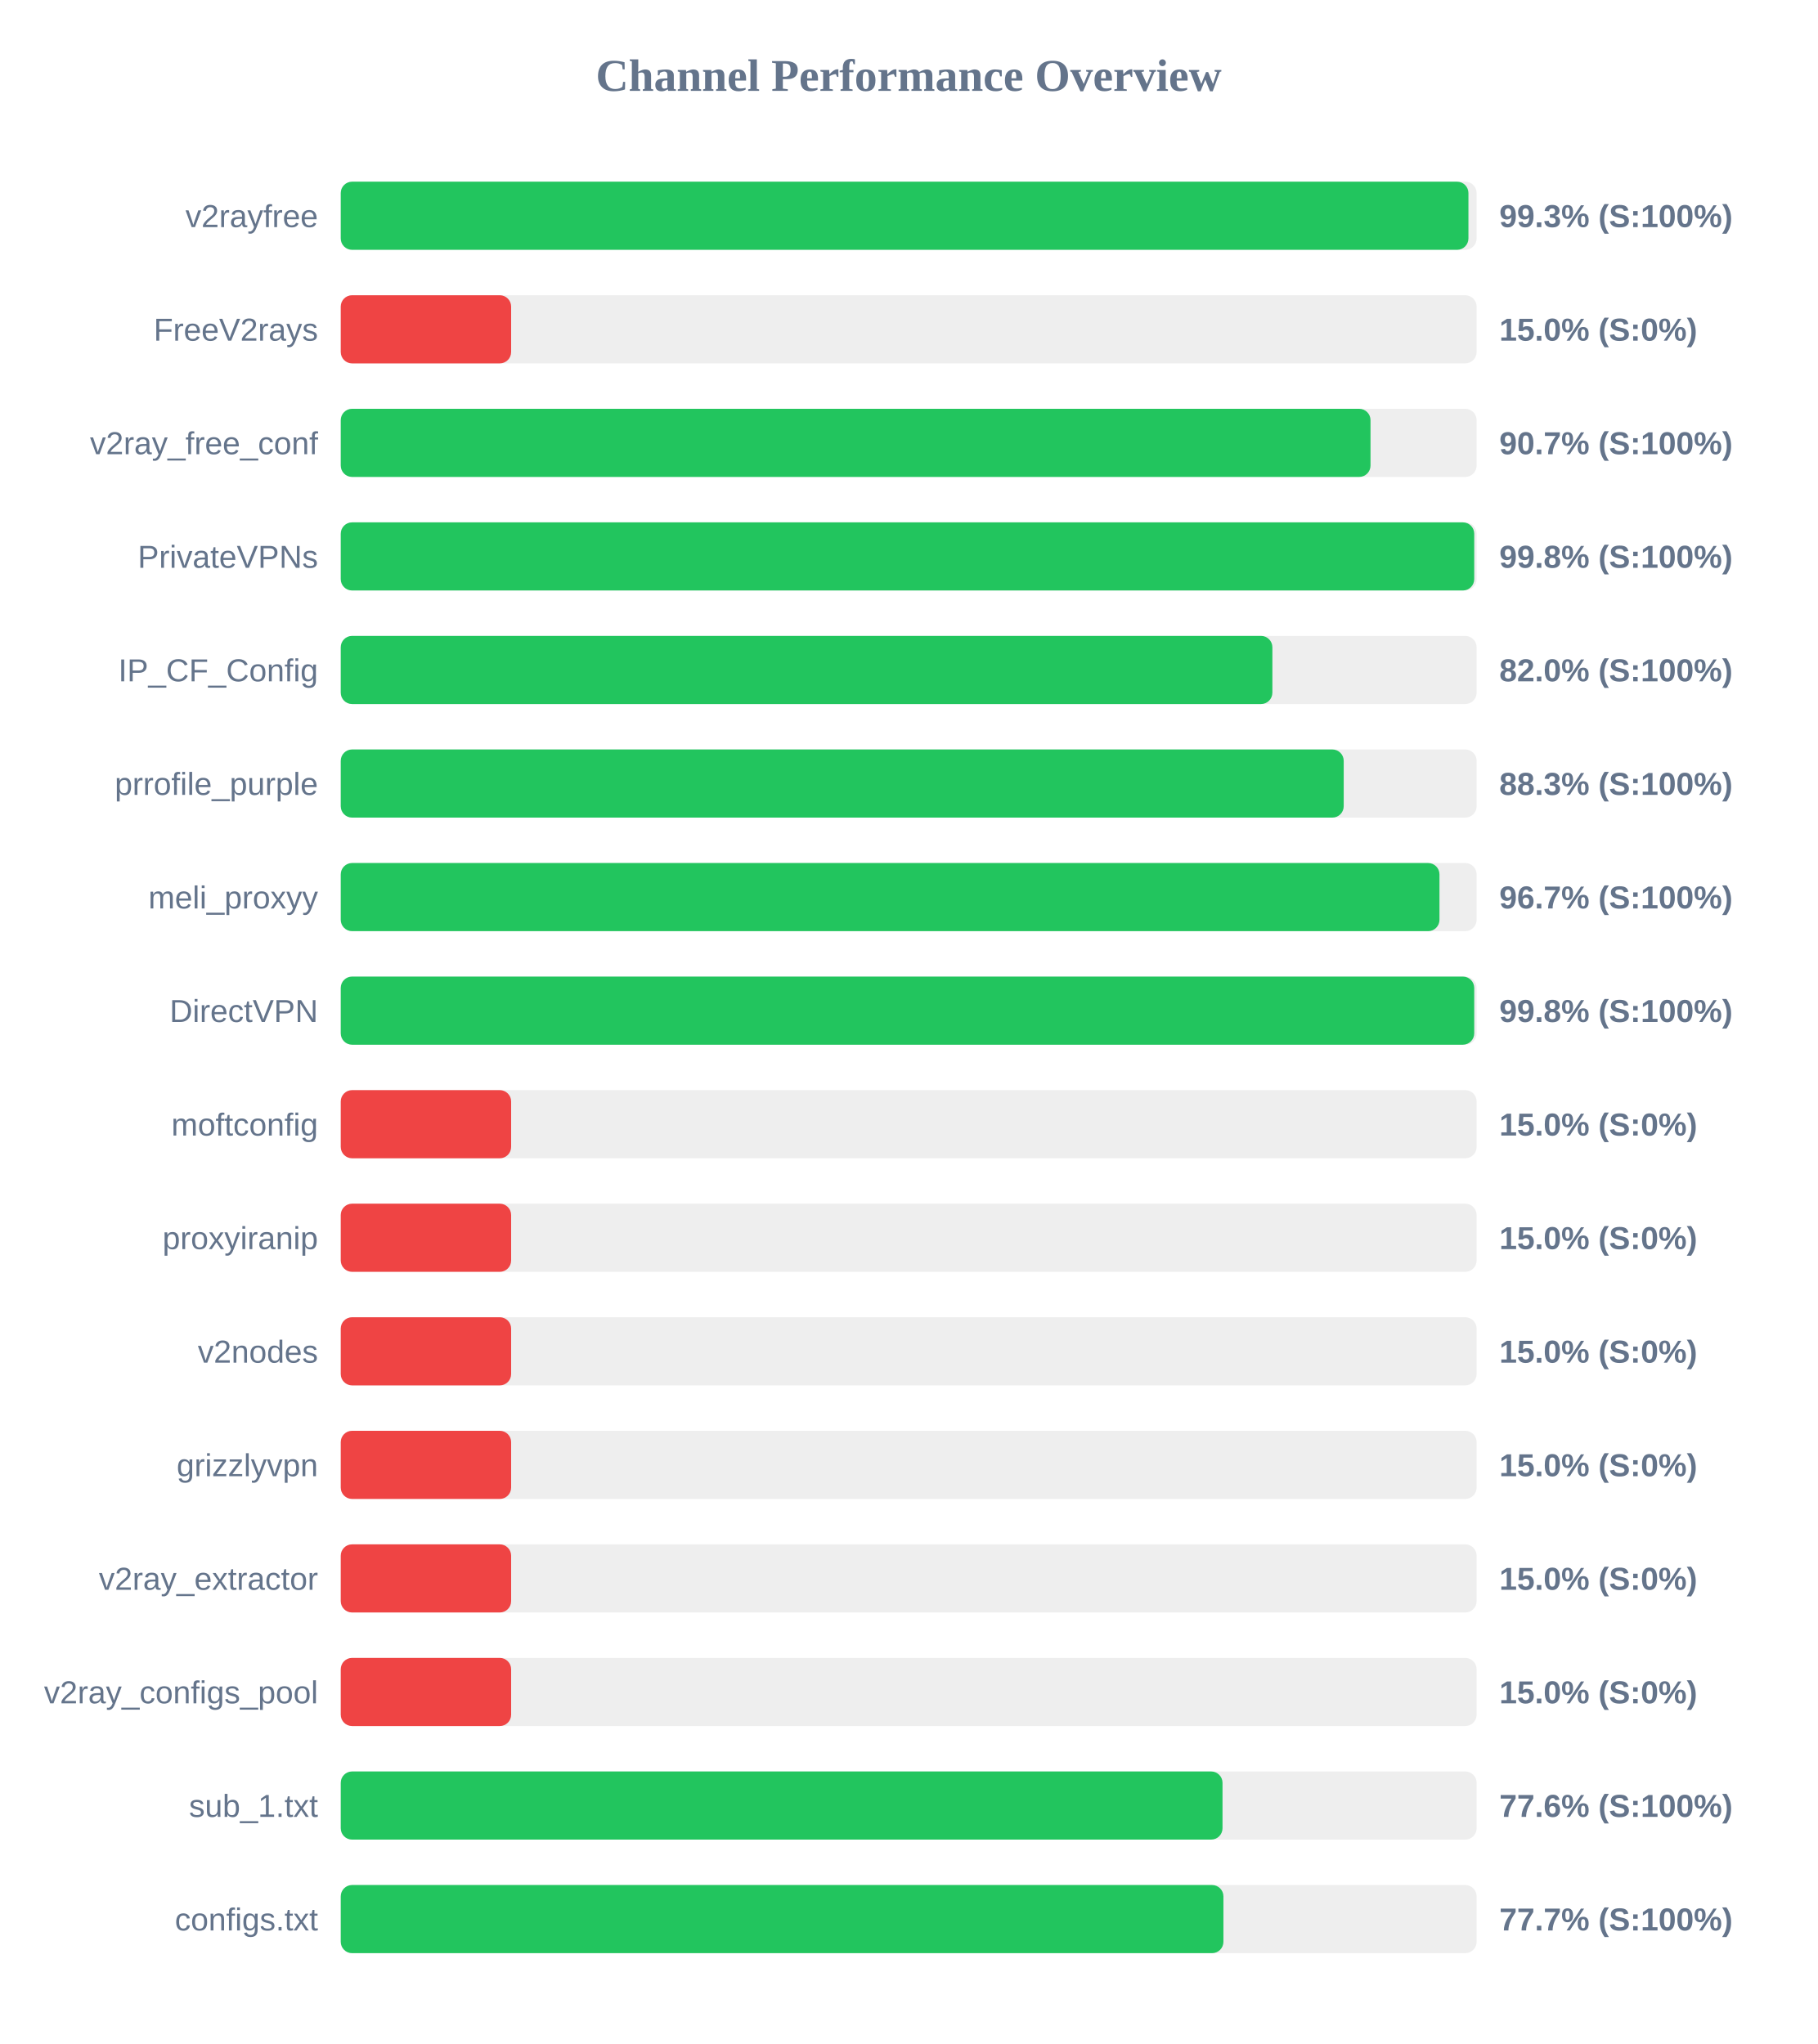
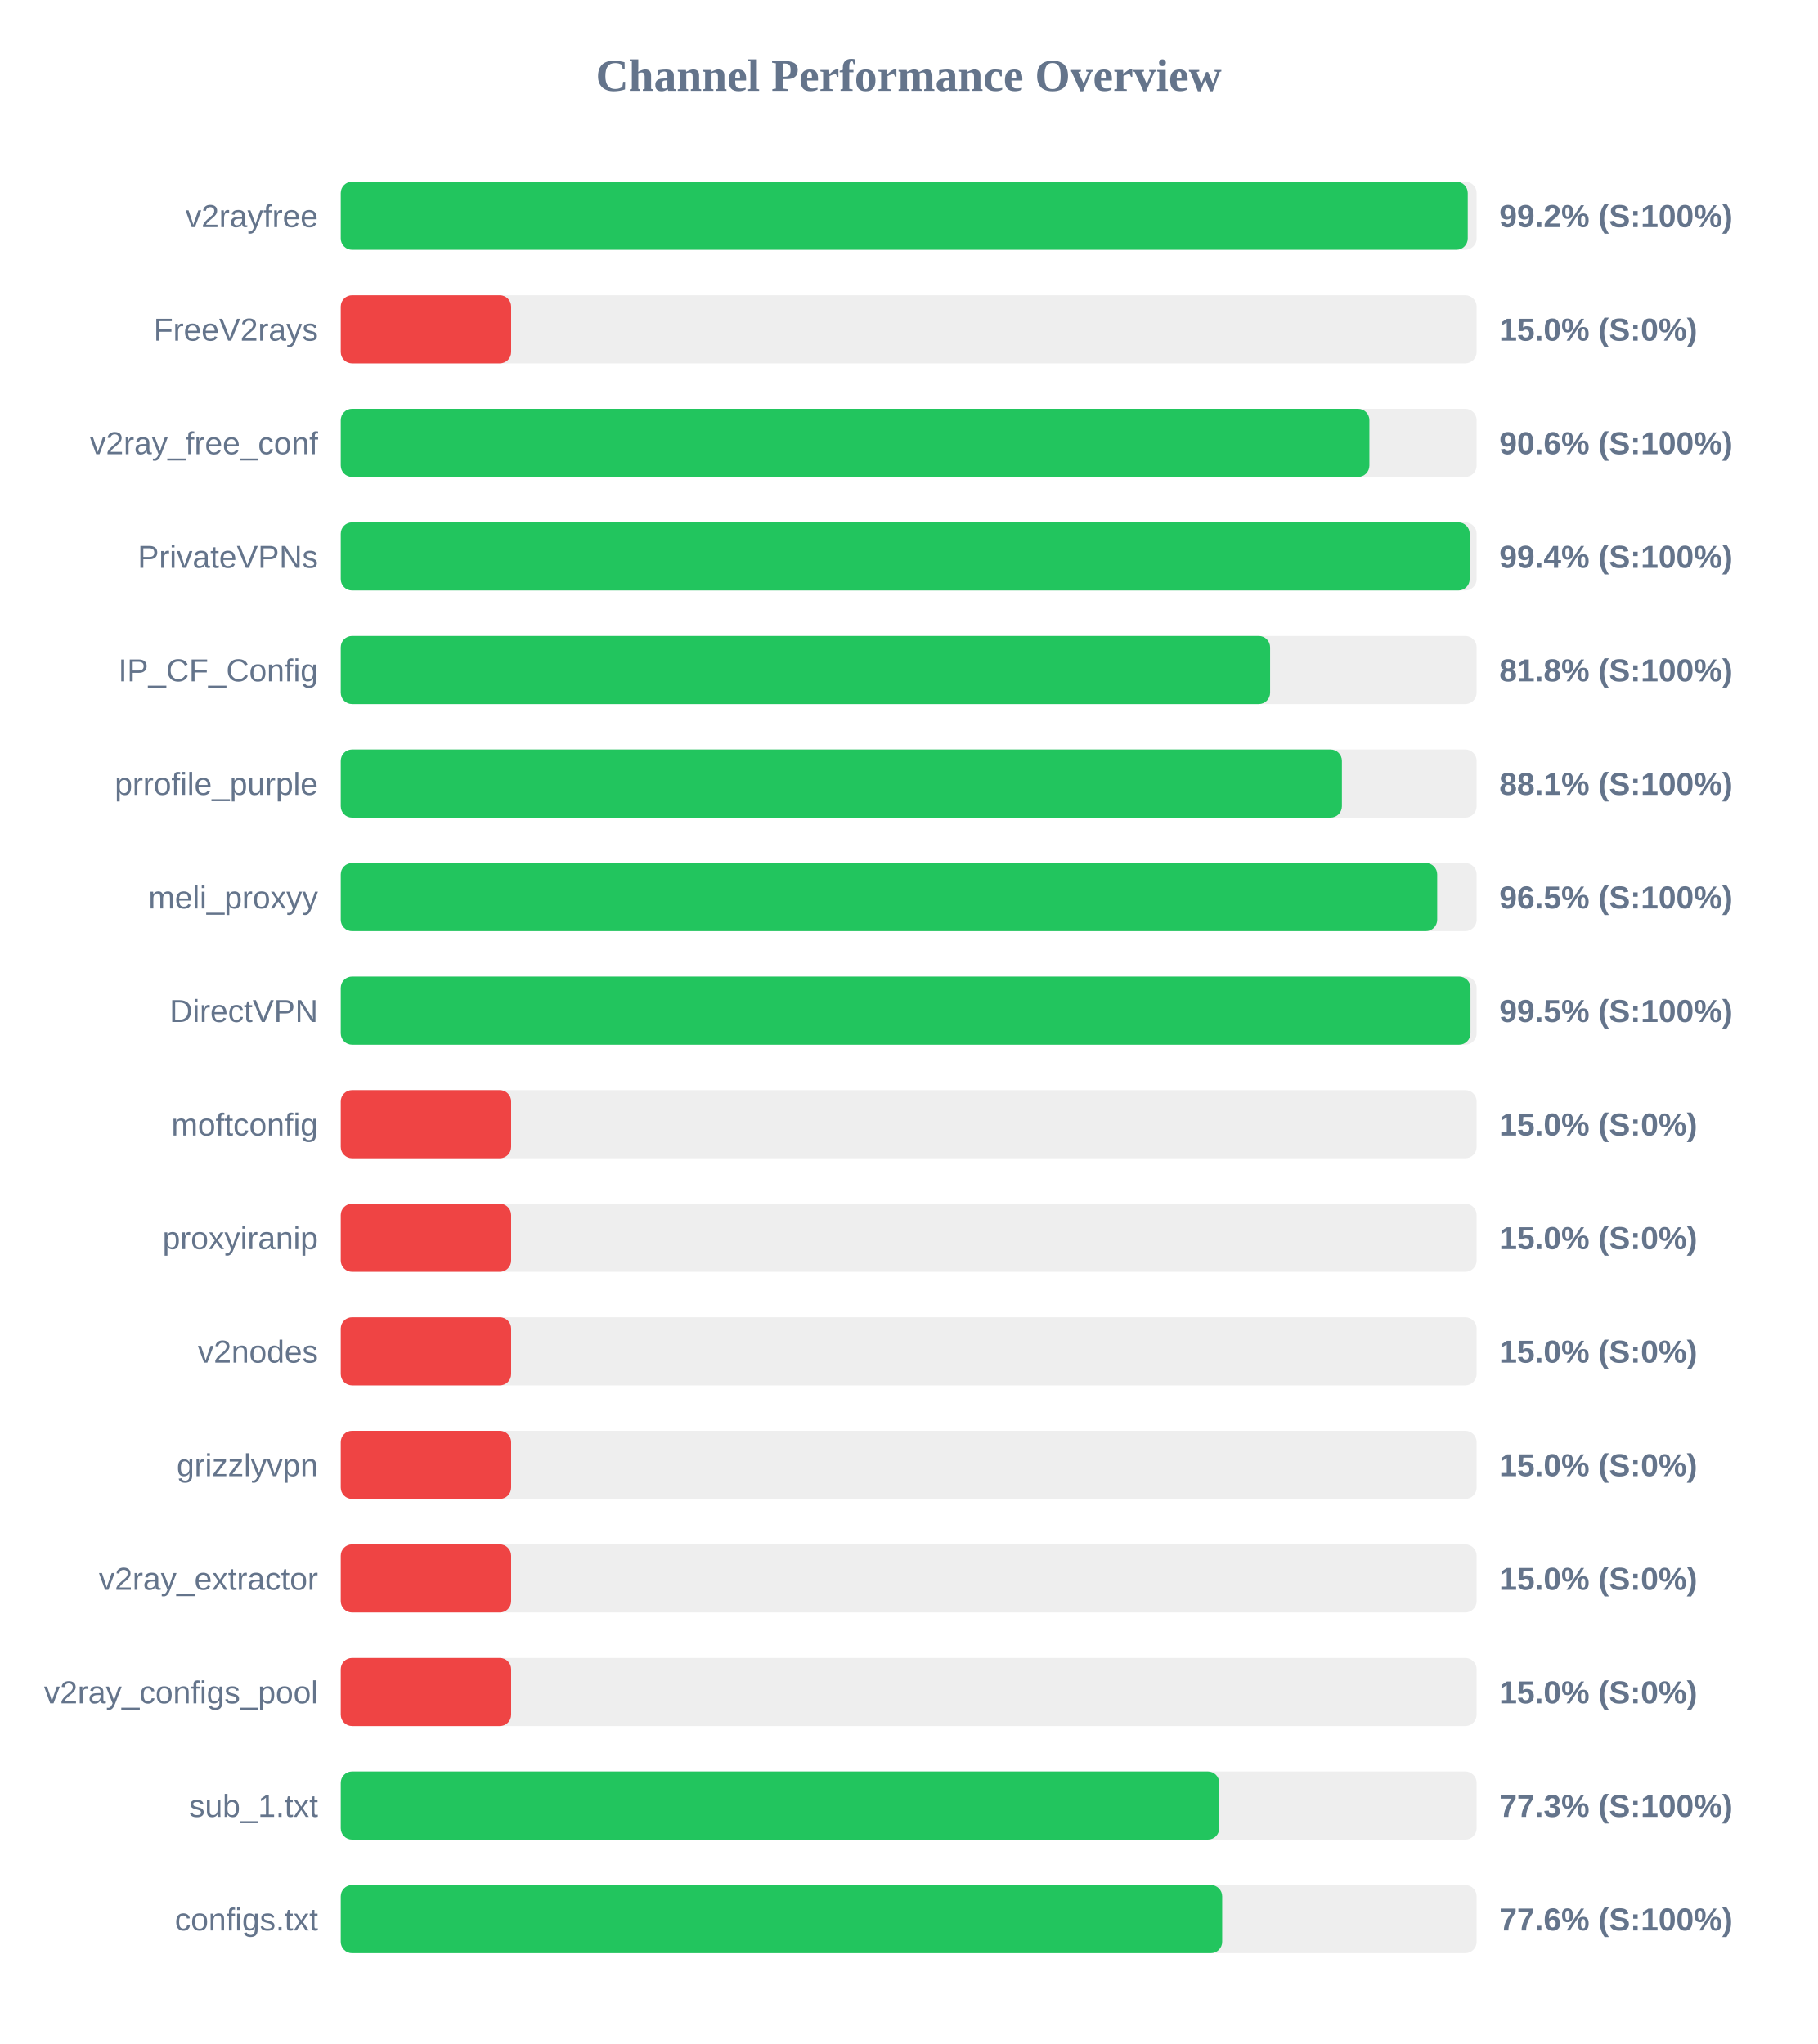
<svg xmlns="http://www.w3.org/2000/svg" width="800" height="900" version="1.1">
  <style>
        .row { font: 14px Arial; fill: #64748b; }
        .score { font: bold 14px Arial; fill: #64748b; }
    </style>
  <text x="400" y="40" text-anchor="middle" font-size="20px" font-weight="bold" fill="#64748b">Channel Performance Overview</text>
  <rect x="150" y="80" width="500" height="30" fill="#eee" rx="5" />
-   <rect x="150" y="80" width="496.4" height="30" fill="#22c55e" rx="5" />
+   <rect x="150" y="80" width="496.1" height="30" fill="#22c55e" rx="5" />
  <text x="140" y="100" text-anchor="end" class="row">v2rayfree</text>
-   <text x="660" y="100" text-anchor="start" class="score">99.3% (S:100%)</text>
+   <text x="660" y="100" text-anchor="start" class="score">99.2% (S:100%)</text>
  <rect x="150" y="130" width="500" height="30" fill="#eee" rx="5" />
  <rect x="150" y="130" width="75.0" height="30" fill="#ef4444" rx="5" />
  <text x="140" y="150" text-anchor="end" class="row">FreeV2rays</text>
  <text x="660" y="150" text-anchor="start" class="score">15.0% (S:0%)</text>
  <rect x="150" y="180" width="500" height="30" fill="#eee" rx="5" />
-   <rect x="150" y="180" width="453.3" height="30" fill="#22c55e" rx="5" />
+   <rect x="150" y="180" width="452.8" height="30" fill="#22c55e" rx="5" />
  <text x="140" y="200" text-anchor="end" class="row">v2ray_free_conf</text>
-   <text x="660" y="200" text-anchor="start" class="score">90.7% (S:100%)</text>
+   <text x="660" y="200" text-anchor="start" class="score">90.6% (S:100%)</text>
  <rect x="150" y="230" width="500" height="30" fill="#eee" rx="5" />
-   <rect x="150" y="230" width="498.95" height="30" fill="#22c55e" rx="5" />
+   <rect x="150" y="230" width="496.95" height="30" fill="#22c55e" rx="5" />
  <text x="140" y="250" text-anchor="end" class="row">PrivateVPNs</text>
-   <text x="660" y="250" text-anchor="start" class="score">99.8% (S:100%)</text>
+   <text x="660" y="250" text-anchor="start" class="score">99.4% (S:100%)</text>
  <rect x="150" y="280" width="500" height="30" fill="#eee" rx="5" />
-   <rect x="150" y="280" width="410.1" height="30" fill="#22c55e" rx="5" />
+   <rect x="150" y="280" width="409.1" height="30" fill="#22c55e" rx="5" />
  <text x="140" y="300" text-anchor="end" class="row">IP_CF_Config</text>
-   <text x="660" y="300" text-anchor="start" class="score">82.0% (S:100%)</text>
+   <text x="660" y="300" text-anchor="start" class="score">81.8% (S:100%)</text>
  <rect x="150" y="330" width="500" height="30" fill="#eee" rx="5" />
-   <rect x="150" y="330" width="441.5" height="30" fill="#22c55e" rx="5" />
+   <rect x="150" y="330" width="440.7" height="30" fill="#22c55e" rx="5" />
  <text x="140" y="350" text-anchor="end" class="row">prrofile_purple</text>
-   <text x="660" y="350" text-anchor="start" class="score">88.3% (S:100%)</text>
+   <text x="660" y="350" text-anchor="start" class="score">88.1% (S:100%)</text>
  <rect x="150" y="380" width="500" height="30" fill="#eee" rx="5" />
-   <rect x="150" y="380" width="483.65" height="30" fill="#22c55e" rx="5" />
+   <rect x="150" y="380" width="482.65" height="30" fill="#22c55e" rx="5" />
  <text x="140" y="400" text-anchor="end" class="row">meli_proxyy</text>
-   <text x="660" y="400" text-anchor="start" class="score">96.7% (S:100%)</text>
+   <text x="660" y="400" text-anchor="start" class="score">96.5% (S:100%)</text>
  <rect x="150" y="430" width="500" height="30" fill="#eee" rx="5" />
-   <rect x="150" y="430" width="498.95" height="30" fill="#22c55e" rx="5" />
+   <rect x="150" y="430" width="497.3" height="30" fill="#22c55e" rx="5" />
  <text x="140" y="450" text-anchor="end" class="row">DirectVPN</text>
-   <text x="660" y="450" text-anchor="start" class="score">99.8% (S:100%)</text>
+   <text x="660" y="450" text-anchor="start" class="score">99.5% (S:100%)</text>
  <rect x="150" y="480" width="500" height="30" fill="#eee" rx="5" />
  <rect x="150" y="480" width="75.0" height="30" fill="#ef4444" rx="5" />
  <text x="140" y="500" text-anchor="end" class="row">moftconfig</text>
  <text x="660" y="500" text-anchor="start" class="score">15.0% (S:0%)</text>
  <rect x="150" y="530" width="500" height="30" fill="#eee" rx="5" />
  <rect x="150" y="530" width="75.0" height="30" fill="#ef4444" rx="5" />
  <text x="140" y="550" text-anchor="end" class="row">proxyiranip</text>
  <text x="660" y="550" text-anchor="start" class="score">15.0% (S:0%)</text>
  <rect x="150" y="580" width="500" height="30" fill="#eee" rx="5" />
  <rect x="150" y="580" width="75.0" height="30" fill="#ef4444" rx="5" />
  <text x="140" y="600" text-anchor="end" class="row">v2nodes</text>
  <text x="660" y="600" text-anchor="start" class="score">15.0% (S:0%)</text>
  <rect x="150" y="630" width="500" height="30" fill="#eee" rx="5" />
  <rect x="150" y="630" width="75.0" height="30" fill="#ef4444" rx="5" />
  <text x="140" y="650" text-anchor="end" class="row">grizzlyvpn</text>
  <text x="660" y="650" text-anchor="start" class="score">15.0% (S:0%)</text>
  <rect x="150" y="680" width="500" height="30" fill="#eee" rx="5" />
  <rect x="150" y="680" width="75.0" height="30" fill="#ef4444" rx="5" />
  <text x="140" y="700" text-anchor="end" class="row">v2ray_extractor</text>
  <text x="660" y="700" text-anchor="start" class="score">15.0% (S:0%)</text>
  <rect x="150" y="730" width="500" height="30" fill="#eee" rx="5" />
  <rect x="150" y="730" width="75.0" height="30" fill="#ef4444" rx="5" />
  <text x="140" y="750" text-anchor="end" class="row">v2ray_configs_pool</text>
  <text x="660" y="750" text-anchor="start" class="score">15.0% (S:0%)</text>
  <rect x="150" y="780" width="500" height="30" fill="#eee" rx="5" />
-   <rect x="150" y="780" width="388.15" height="30" fill="#22c55e" rx="5" />
+   <rect x="150" y="780" width="386.7" height="30" fill="#22c55e" rx="5" />
  <text x="140" y="800" text-anchor="end" class="row">sub_1.txt</text>
-   <text x="660" y="800" text-anchor="start" class="score">77.6% (S:100%)</text>
+   <text x="660" y="800" text-anchor="start" class="score">77.3% (S:100%)</text>
  <rect x="150" y="830" width="500" height="30" fill="#eee" rx="5" />
-   <rect x="150" y="830" width="388.55" height="30" fill="#22c55e" rx="5" />
+   <rect x="150" y="830" width="388.0" height="30" fill="#22c55e" rx="5" />
  <text x="140" y="850" text-anchor="end" class="row">configs.txt</text>
-   <text x="660" y="850" text-anchor="start" class="score">77.7% (S:100%)</text>
+   <text x="660" y="850" text-anchor="start" class="score">77.6% (S:100%)</text>
</svg>
